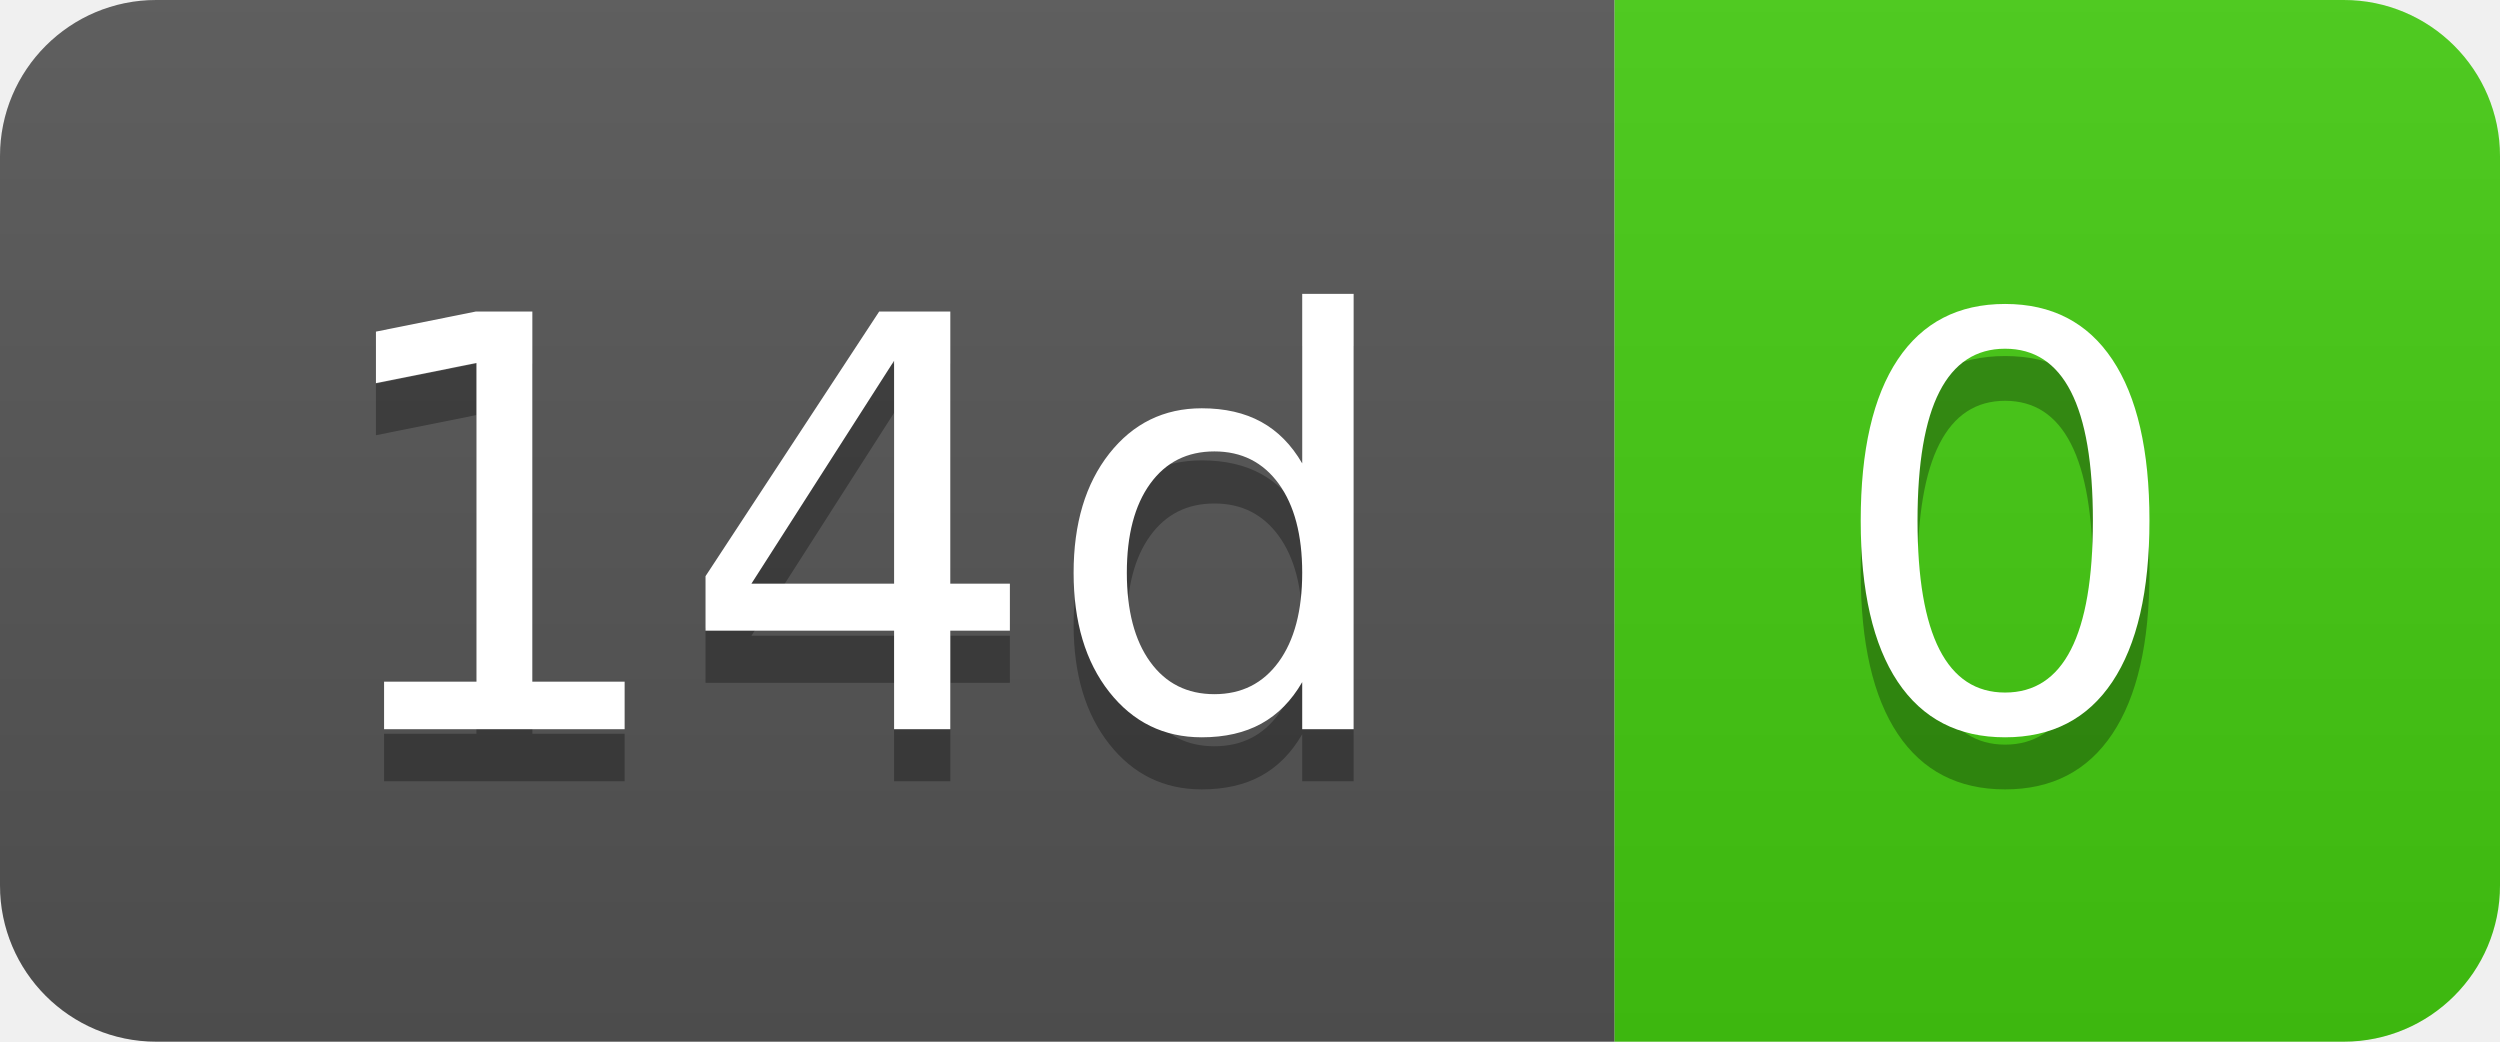
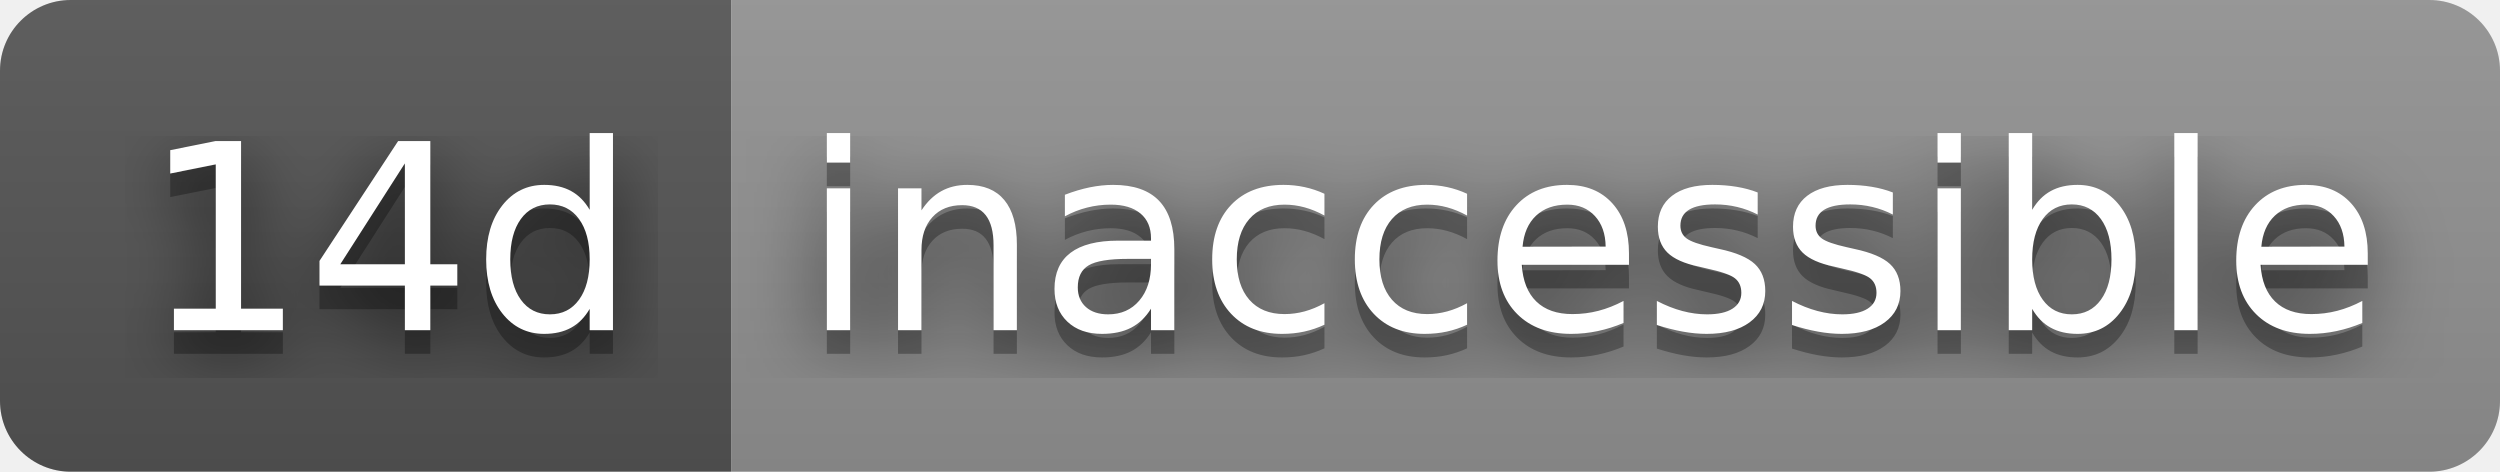
- <svg xmlns="http://www.w3.org/2000/svg" width="48" height="20" role="img" aria-label="14d: 0">
+ <svg xmlns="http://www.w3.org/2000/svg" width="106" height="20" role="img" aria-label="14d: inaccessible">
+   <filter id="blur">
+     <feGaussianBlur in="SourceGraphic" stdDeviation="16" />
+   </filter>
  <linearGradient id="s" x2="0" y2="100%">
    <stop offset="0" stop-color="#bbb" stop-opacity=".1" />
    <stop offset="1" stop-opacity=".1" />
  </linearGradient>
  <clipPath id="r">
-     <rect width="48" height="20" rx="3" fill="#fff" />
+     <rect width="106" height="20" rx="3" fill="#fff" />
  </clipPath>
  <g clip-path="url(#r)">
    <rect width="31" height="20" fill="#555" />
-     <rect x="31" width="17" height="20" fill="#4c1" />
-     <rect width="48" height="20" fill="url(#s)" />
+     <rect x="31" width="75" height="20" fill="#939393" />
+     <rect width="106" height="20" fill="url(#s)" />
  </g>
  <g fill="#fff" text-anchor="middle" font-family="Verdana,Geneva,DejaVu Sans,sans-serif" text-rendering="geometricPrecision" font-size="110">
+     <text aria-hidden="true" x="165" y="150" fill="#010101" fill-opacity=".80" filter="url(#blur)" transform="scale(.1)" textLength="210">14d</text>
    <text aria-hidden="true" x="165" y="150" fill="#010101" fill-opacity=".3" transform="scale(.1)" textLength="210">14d</text>
    <text x="165" y="140" transform="scale(.1)" fill="#fff" textLength="210">14d</text>
-     <text aria-hidden="true" x="385" y="150" fill="#010101" fill-opacity=".3" transform="scale(.1)" textLength="70">0</text>
-     <text x="385" y="140" transform="scale(.1)" fill="#fff" textLength="70">0</text>
+     <text aria-hidden="true" x="675" y="150" fill="#010101" fill-opacity=".80" filter="url(#blur)" transform="scale(.1)" textLength="650">inaccessible</text>
+     <text aria-hidden="true" x="675" y="150" fill="#010101" fill-opacity=".3" transform="scale(.1)" textLength="650">inaccessible</text>
+     <text x="675" y="140" transform="scale(.1)" fill="#fff" textLength="650">inaccessible</text>
  </g>
</svg>
